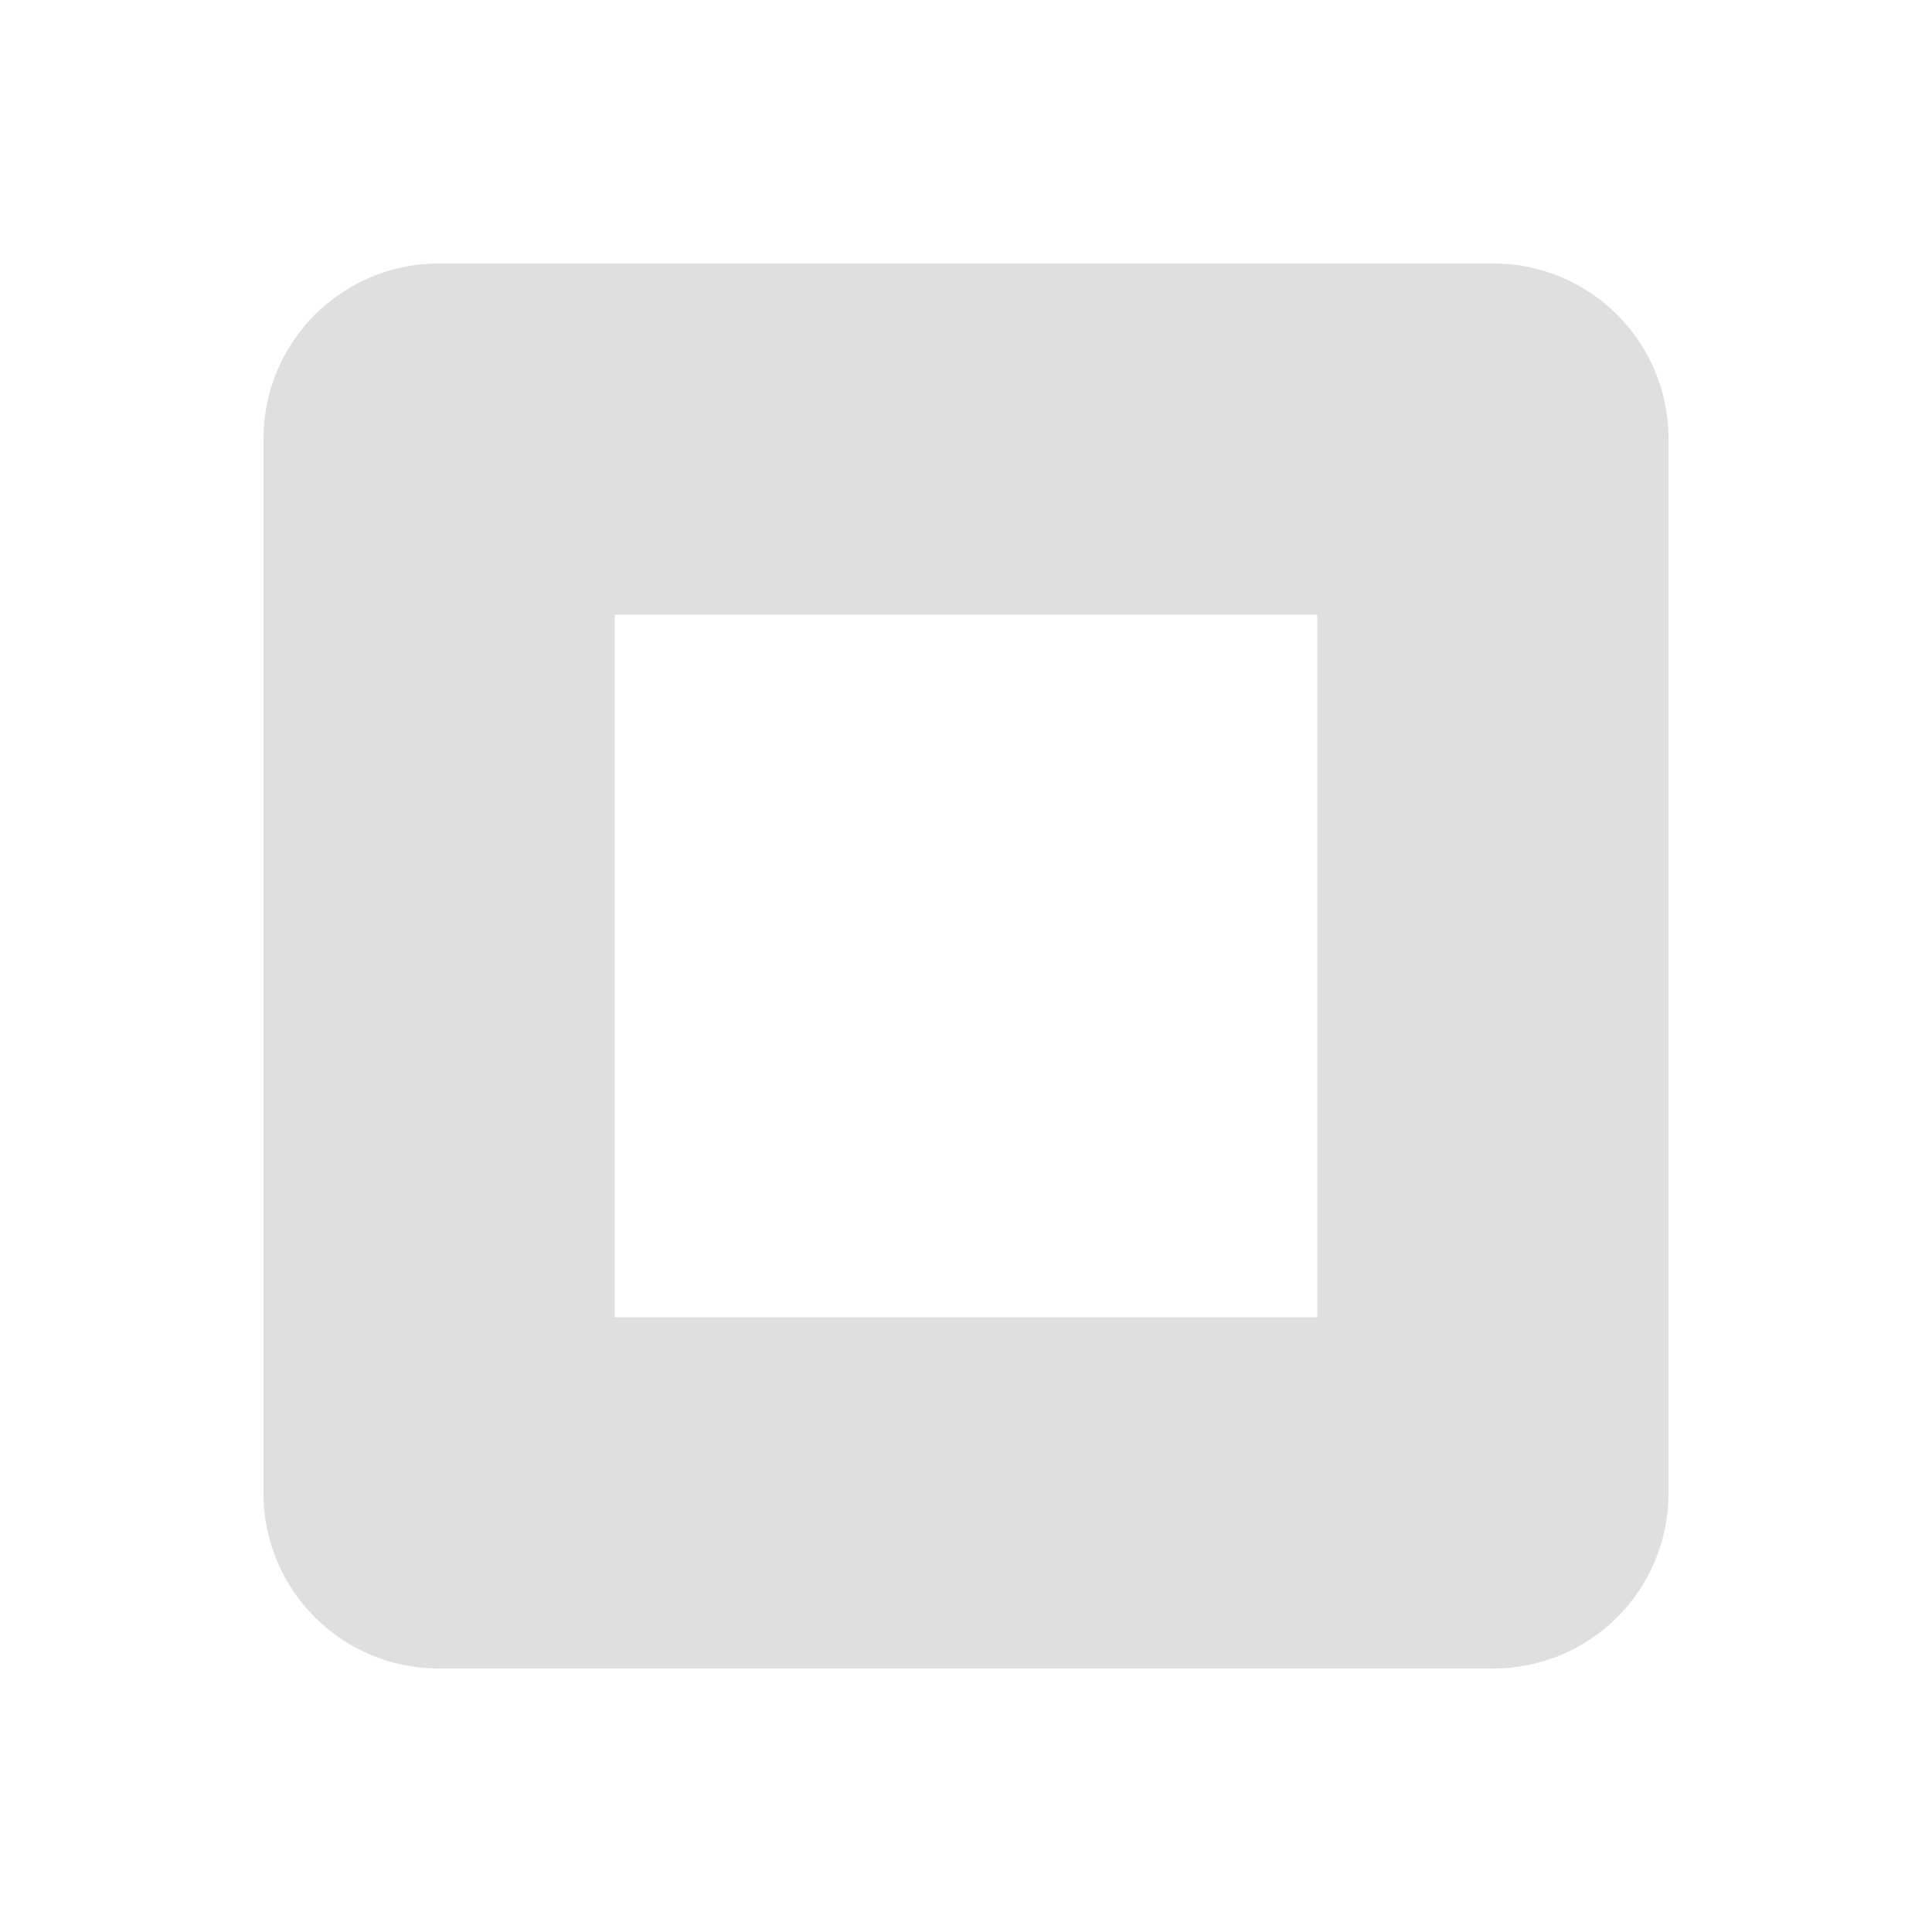
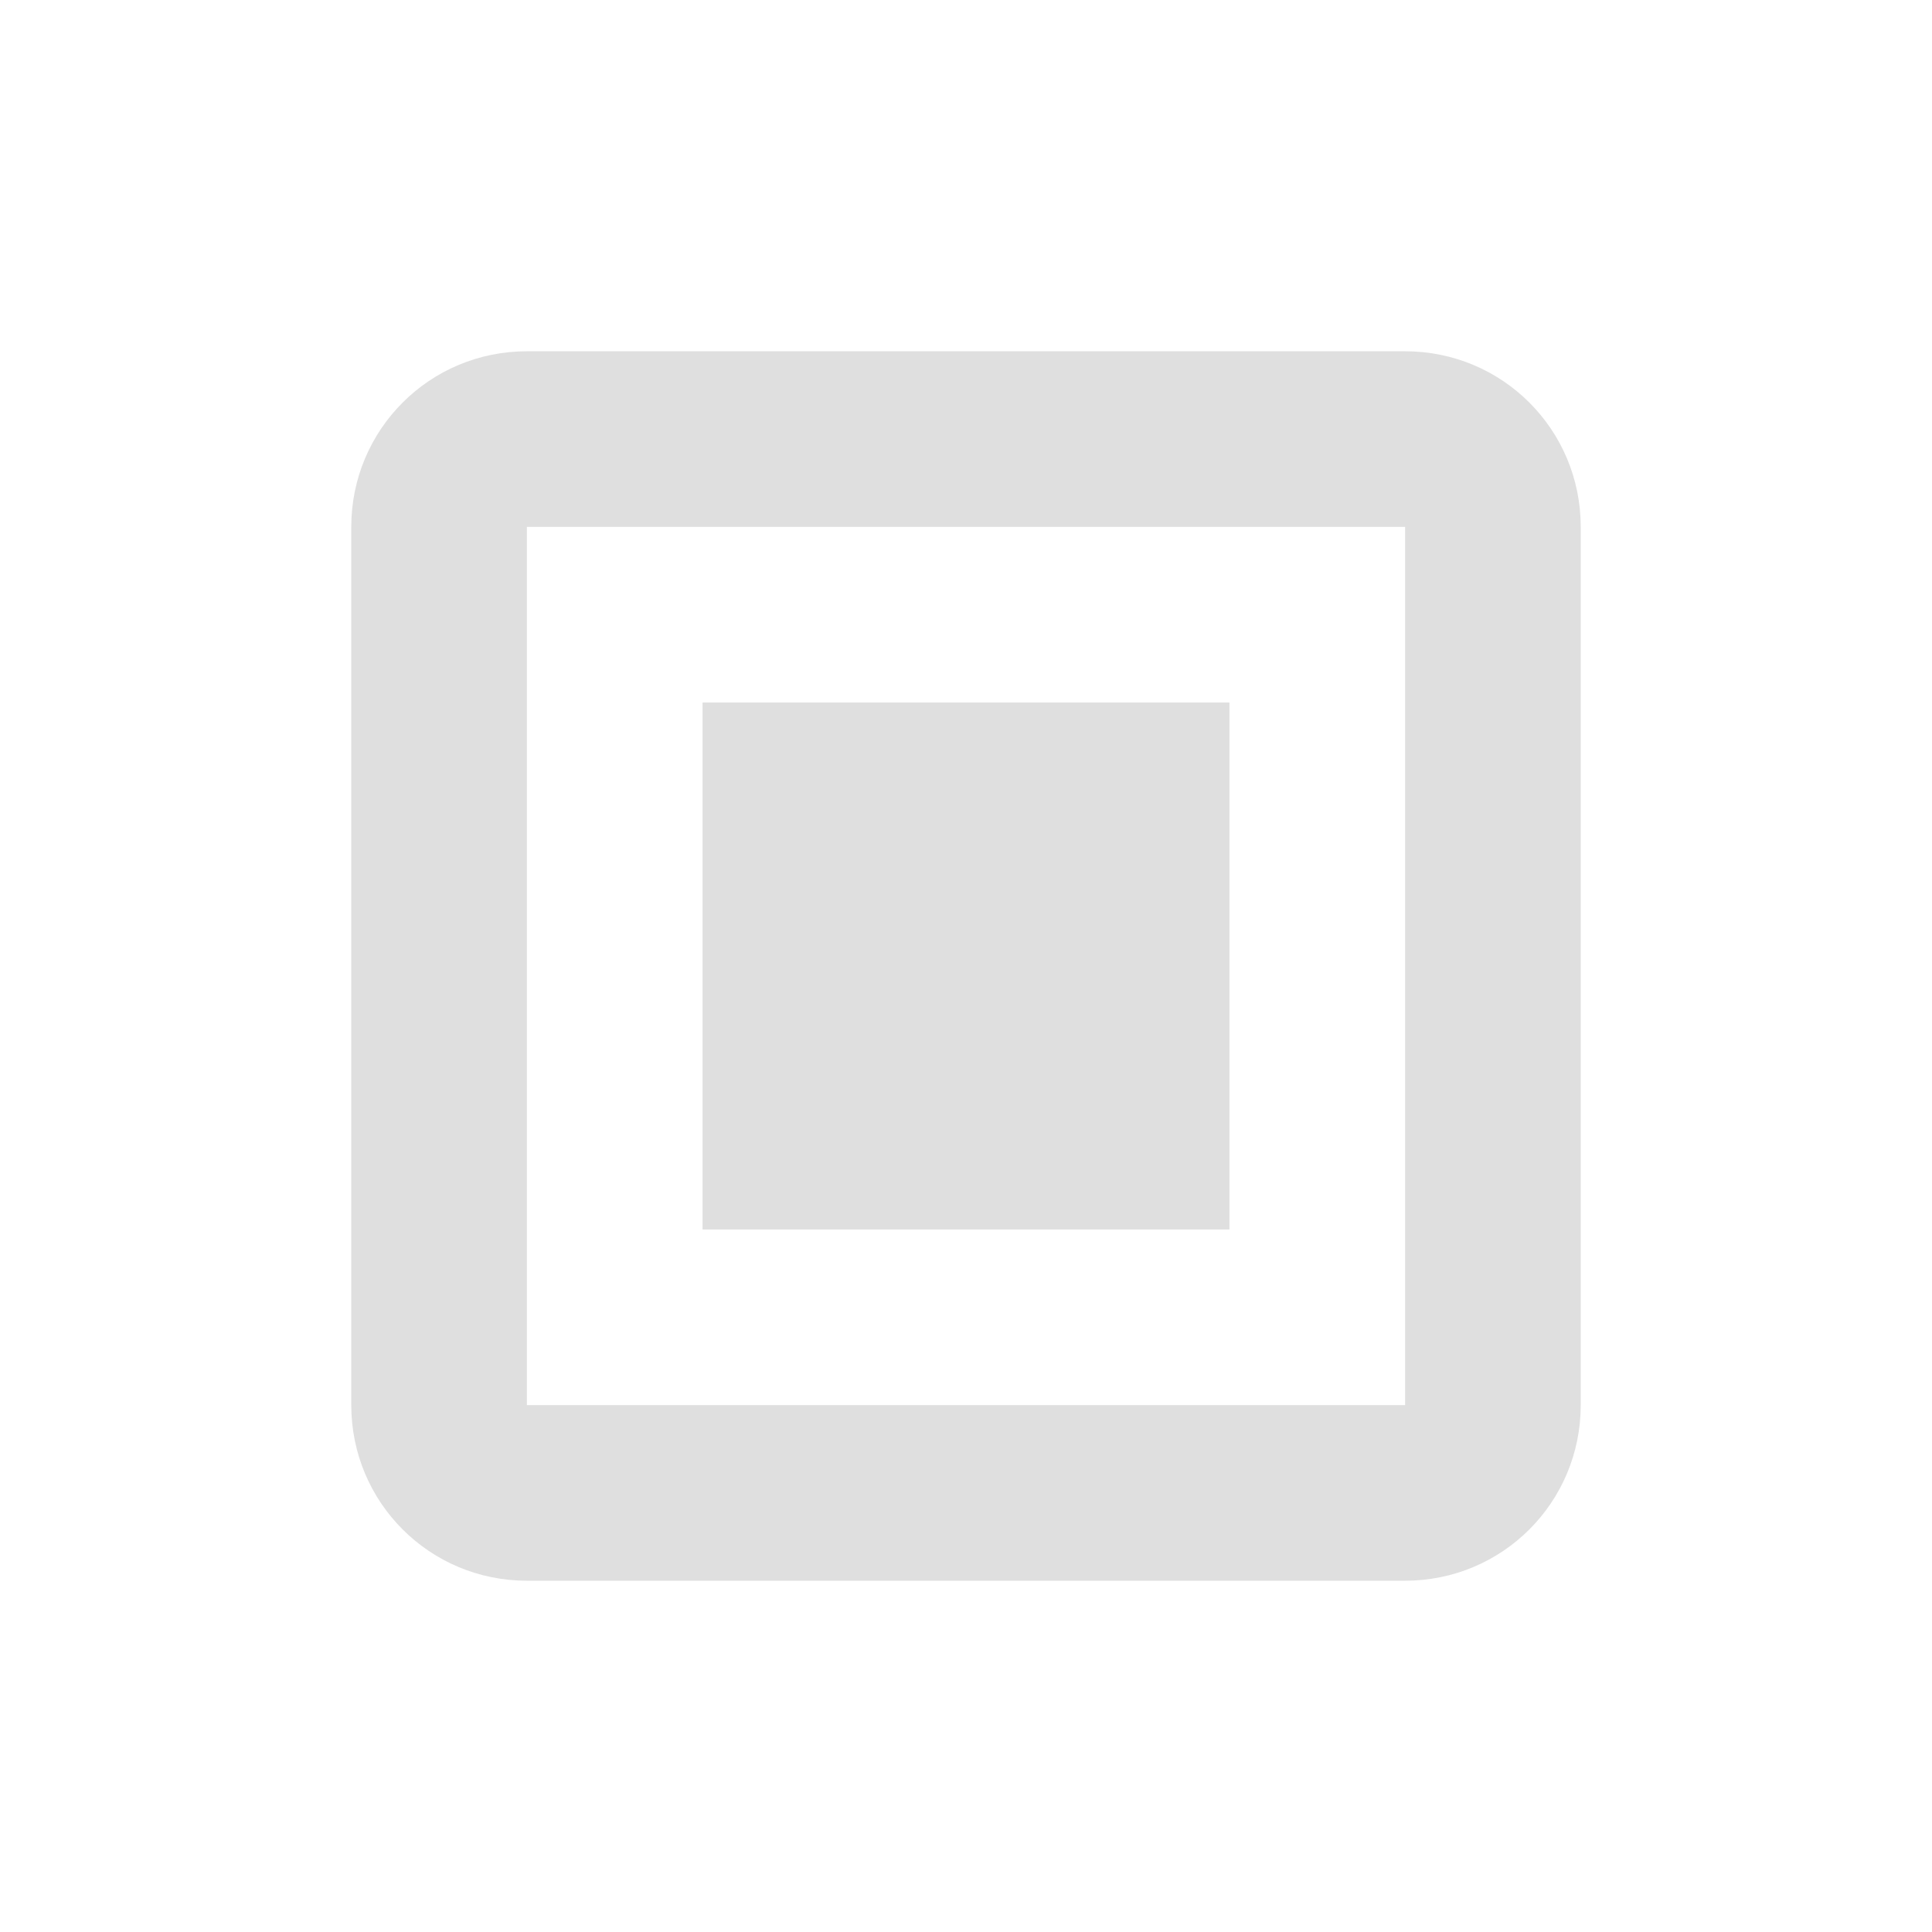
- <svg xmlns="http://www.w3.org/2000/svg" width="22" height="22" version="1.1">
-   <defs>
+ <svg xmlns="http://www.w3.org/2000/svg" width="22" height="22" viewBox="0 0 22 22" version="1.1" id="svg5">
+   <defs id="defs2">
    <style id="current-color-scheme" type="text/css">
   .ColorScheme-Text { color:#dfdfdf; } .ColorScheme-Highlight { color:#4285f4; } .ColorScheme-NeutralText { color:#ff9800; } .ColorScheme-PositiveText { color:#4caf50; } .ColorScheme-NegativeText { color:#f44336; }
-   </style>
+      </style>
  </defs>
-   <g transform="translate(3,3)">
-     <path style="fill:currentColor" class="ColorScheme-Text" d="M 2,0 C 0.892,0 0,0.892 0,2 V 14 C 0,15.108 0.892,16 2,16 H 14 C 15.108,16 16,15.108 16,14 V 2 C 16,0.892 15.108,0 14,0 Z M 4,4 H 12 V 12 H 4 Z" />
-   </g>
+   <path id="path4273" style="fill:currentColor;fill-opacity:1;stroke-width:0.5;stroke-linecap:square" class="ColorScheme-Text" d="M 6,4 C 4.892,4 4,4.892 4,6 v 10 c 0,1.108 0.892,2 2,2 h 10 c 1.108,0 2,-0.892 2,-2 V 6 C 18,4.892 17.108,4 16,4 Z M 6,6 H 16 V 16 H 6 Z m 2,2 v 6 h 6 V 8 Z" />
</svg>
